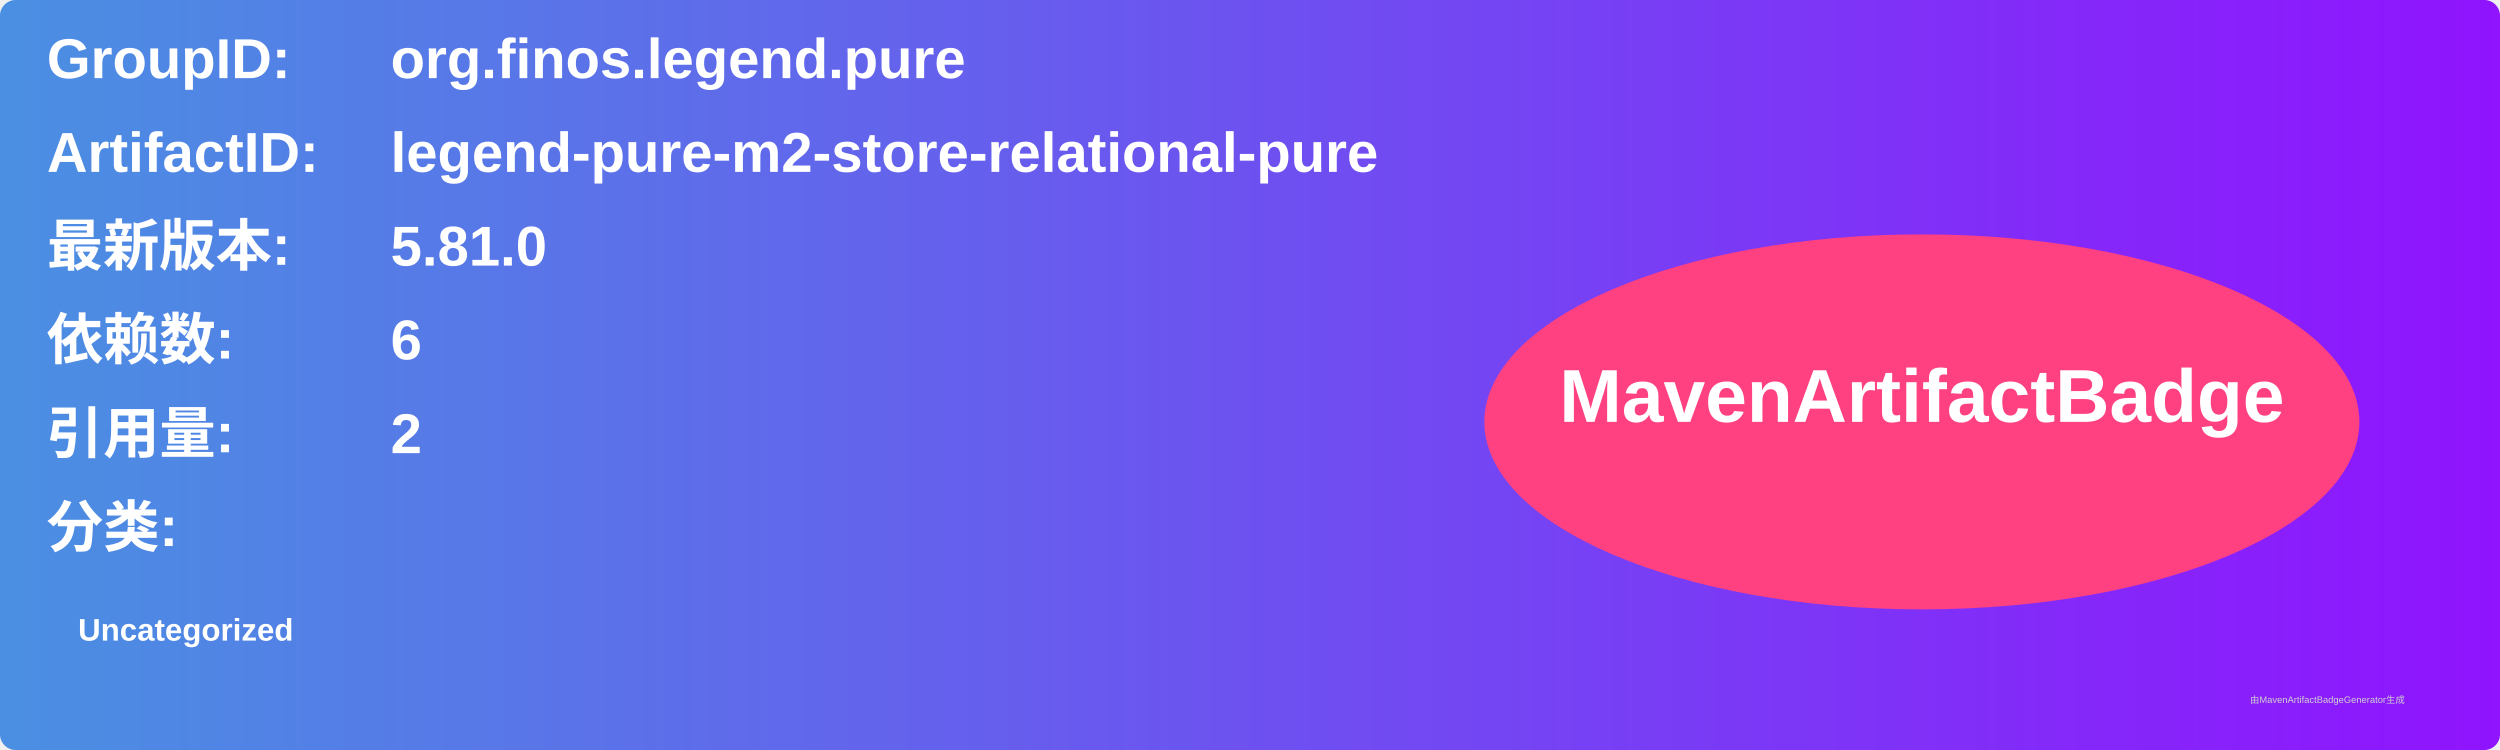
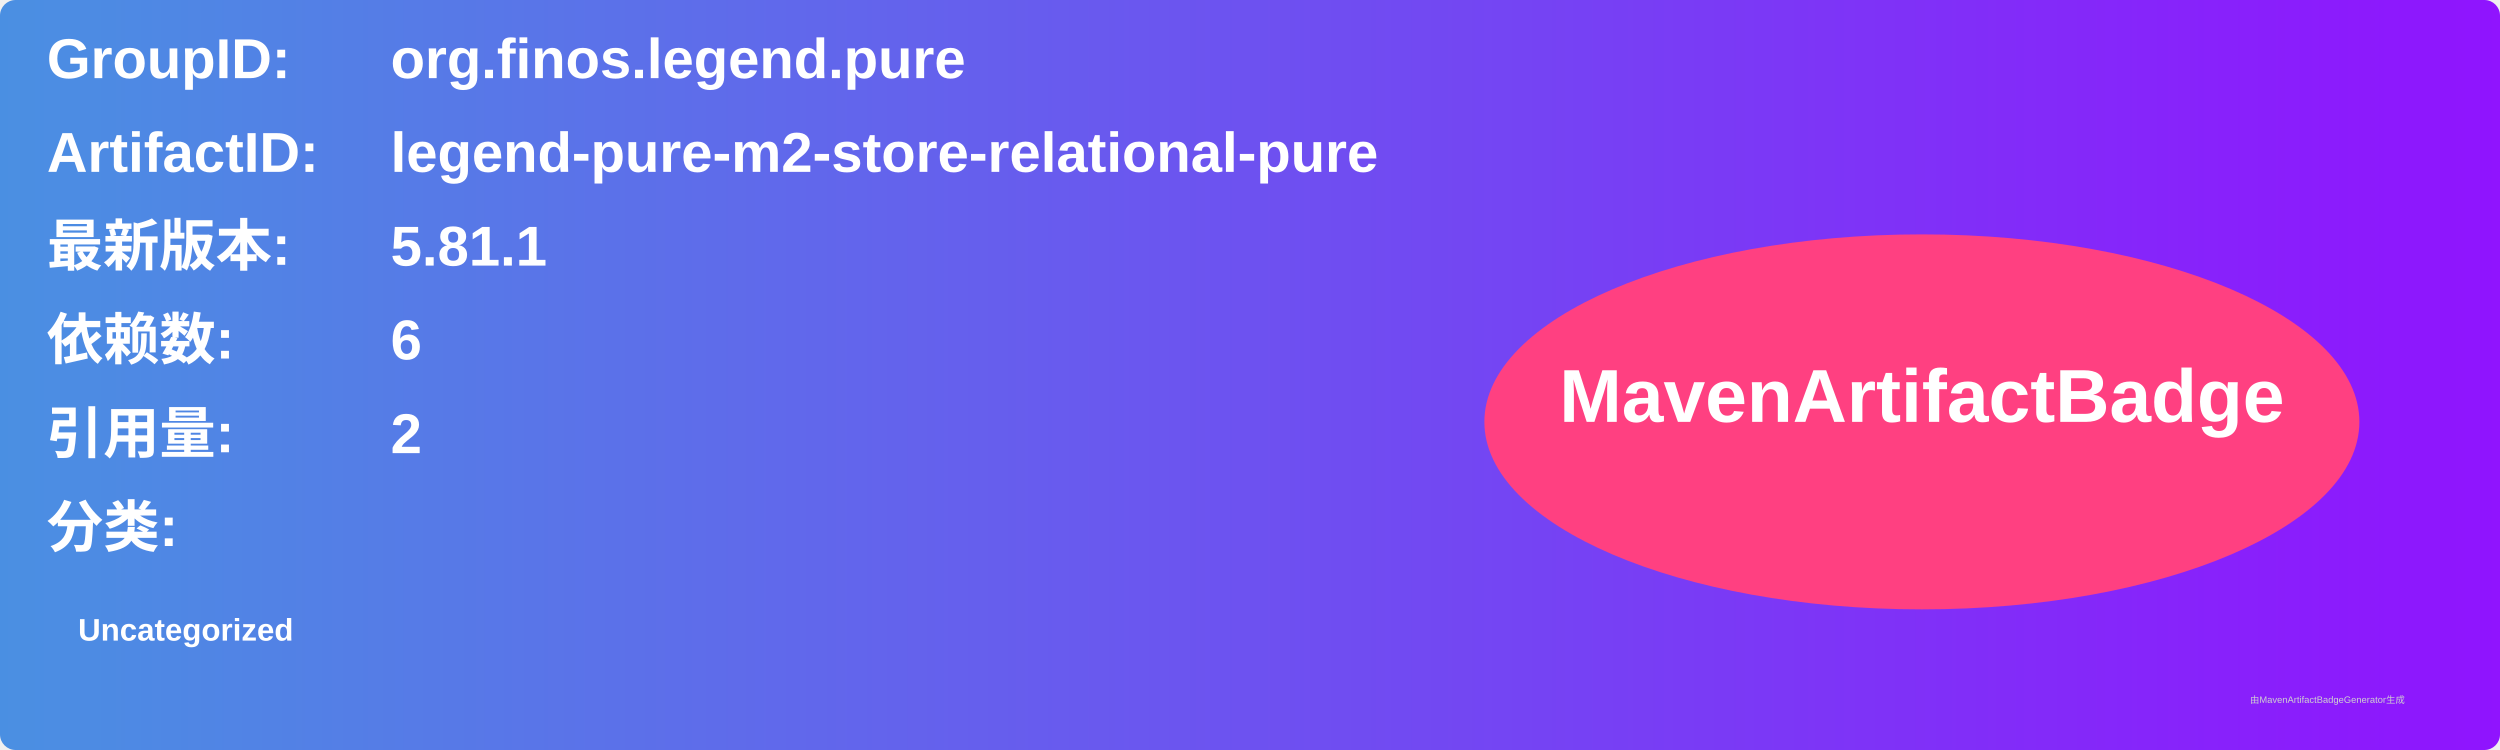
<svg xmlns="http://www.w3.org/2000/svg" width="800" height="240" viewBox="0 0 800 240">
  <linearGradient id="grad" x1="0%" y1="0%" x2="100%" y2="0%">
    <stop offset="0%" stop-color="#4a90e2" />
    <stop offset="100%" stop-color="#9013fe" />
  </linearGradient>
  <rect width="100%" height="100%" rx="5" ry="5" fill="url(#grad)" />
  <g transform="translate(15, 15)">
    <text x="0" y="10" font-family="Arial" font-size="18" fill="white" font-weight="bold" width="260">GroupID:</text>
    <text x="110" y="10" font-family="Arial" font-size="18" fill="white" font-weight="bold" width="460">org.finos.legend.pure</text>
    <text x="0" y="40" font-family="Arial" font-size="18" fill="white" font-weight="bold" width="260">ArtifactID:</text>
    <text x="110" y="40" font-family="Arial" font-size="18" fill="white" font-weight="bold" width="460">legend-pure-m2-store-relational-pure</text>
    <text x="0" y="70" font-family="Arial" font-size="18" fill="white" font-weight="bold">最新版本:</text>
    <text x="110" y="70" font-family="Arial" font-size="18" fill="white" font-weight="bold">
-       <tspan font-weight="bold">5.81.0</tspan>
+       <tspan font-weight="bold">5.81.1</tspan>
    </text>
    <text x="0" y="100" font-family="Arial" font-size="18" fill="white" font-weight="bold">依赖数: </text>
    <text x="110" y="100" font-family="Arial" font-size="18" fill="white">
      <tspan font-weight="bold">6</tspan>
    </text>
    <text x="0" y="130" font-family="Arial" font-size="18" fill="white" font-weight="bold">引用量: </text>
    <text x="110" y="130" font-family="Arial" font-size="18" fill="white">
      <tspan font-weight="bold">2</tspan>
    </text>
    <text x="0" y="160" font-family="Arial" font-size="18" fill="white" font-weight="bold">分类:</text>
    <text x="10" y="190" font-family="Arial" font-size="10" fill="white">
      <tspan font-weight="bold">Uncategorized</tspan>
    </text>
    <ellipse cx="600" cy="120" rx="140" ry="60" fill="#ff4081" />
    <text x="600" y="120" text-anchor="middle" font-family="Arial" font-size="24" fill="white" font-weight="bold">MavenArtifactBadge</text>
  </g>
  <text x="720" y="225" font-family="Arial" font-size="3" fill="#d0d0d0">由MavenArtifactBadgeGenerator生成</text>
</svg>
